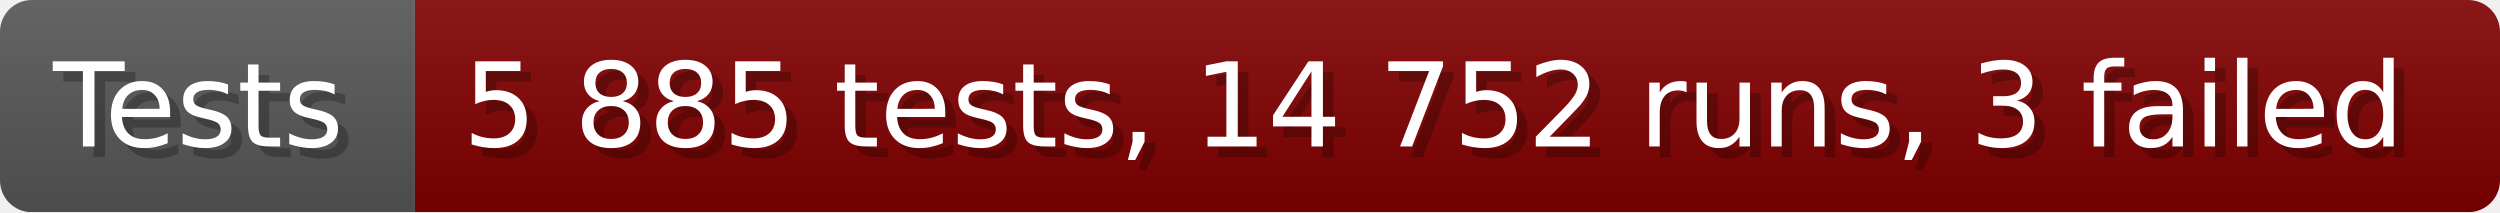
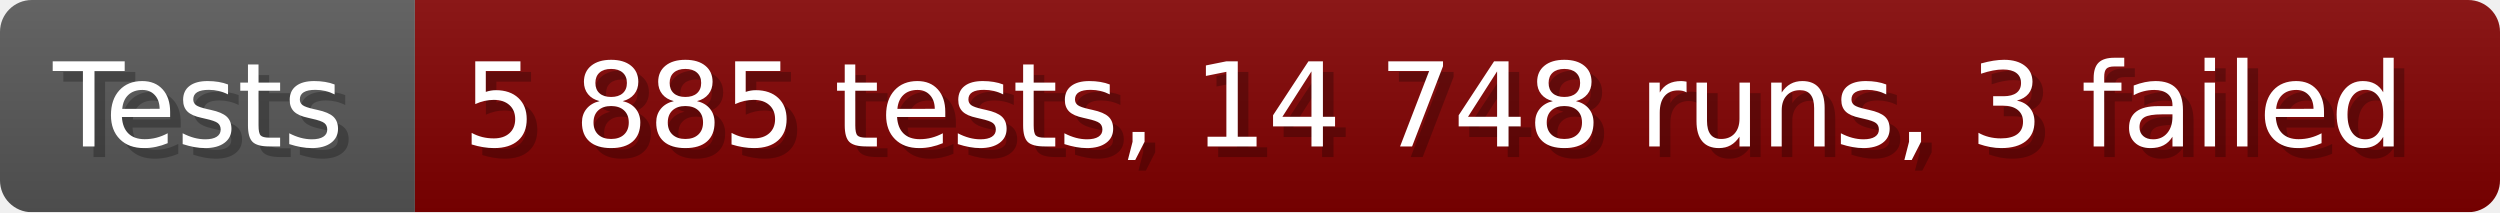
- <svg xmlns="http://www.w3.org/2000/svg" width="235.6" height="20" viewBox="0 0 2356 200" role="img" aria-label="Tests: 5 885 tests, 14 752 runs, 3 failed">
+ <svg xmlns="http://www.w3.org/2000/svg" width="235.6" height="20" viewBox="0 0 2356 200" role="img" aria-label="Tests: 5 885 tests, 14 748 runs, 3 failed">
  <linearGradient id="a" x2="0" y2="100%">
    <stop offset="0" stop-opacity=".1" stop-color="#EEE" />
    <stop offset="1" stop-opacity=".1" />
  </linearGradient>
  <mask id="m">
    <rect width="2356" height="200" rx="30" fill="#FFF" />
  </mask>
  <g mask="url(#m)">
    <rect width="391" height="200" fill="#555" />
    <rect width="1965" height="200" fill="#800000" x="391" />
    <rect width="2356" height="200" fill="url(#a)" />
  </g>
  <g aria-hidden="true" fill="#fff" text-anchor="start" font-family="Verdana,DejaVu Sans,sans-serif" font-size="110">
    <text x="60" y="148" textLength="291" fill="#000" opacity="0.25">Tests</text>
    <text x="50" y="138" textLength="291">Tests</text>
-     <text x="446" y="148" textLength="1865" fill="#000" opacity="0.25">5 885 tests, 14 752 runs, 3 failed</text>
-     <text x="436" y="138" textLength="1865">5 885 tests, 14 752 runs, 3 failed</text>
+     <text x="446" y="148" textLength="1865" fill="#000" opacity="0.25">5 885 tests, 14 748 runs, 3 failed</text>
+     <text x="436" y="138" textLength="1865">5 885 tests, 14 748 runs, 3 failed</text>
  </g>
</svg>
